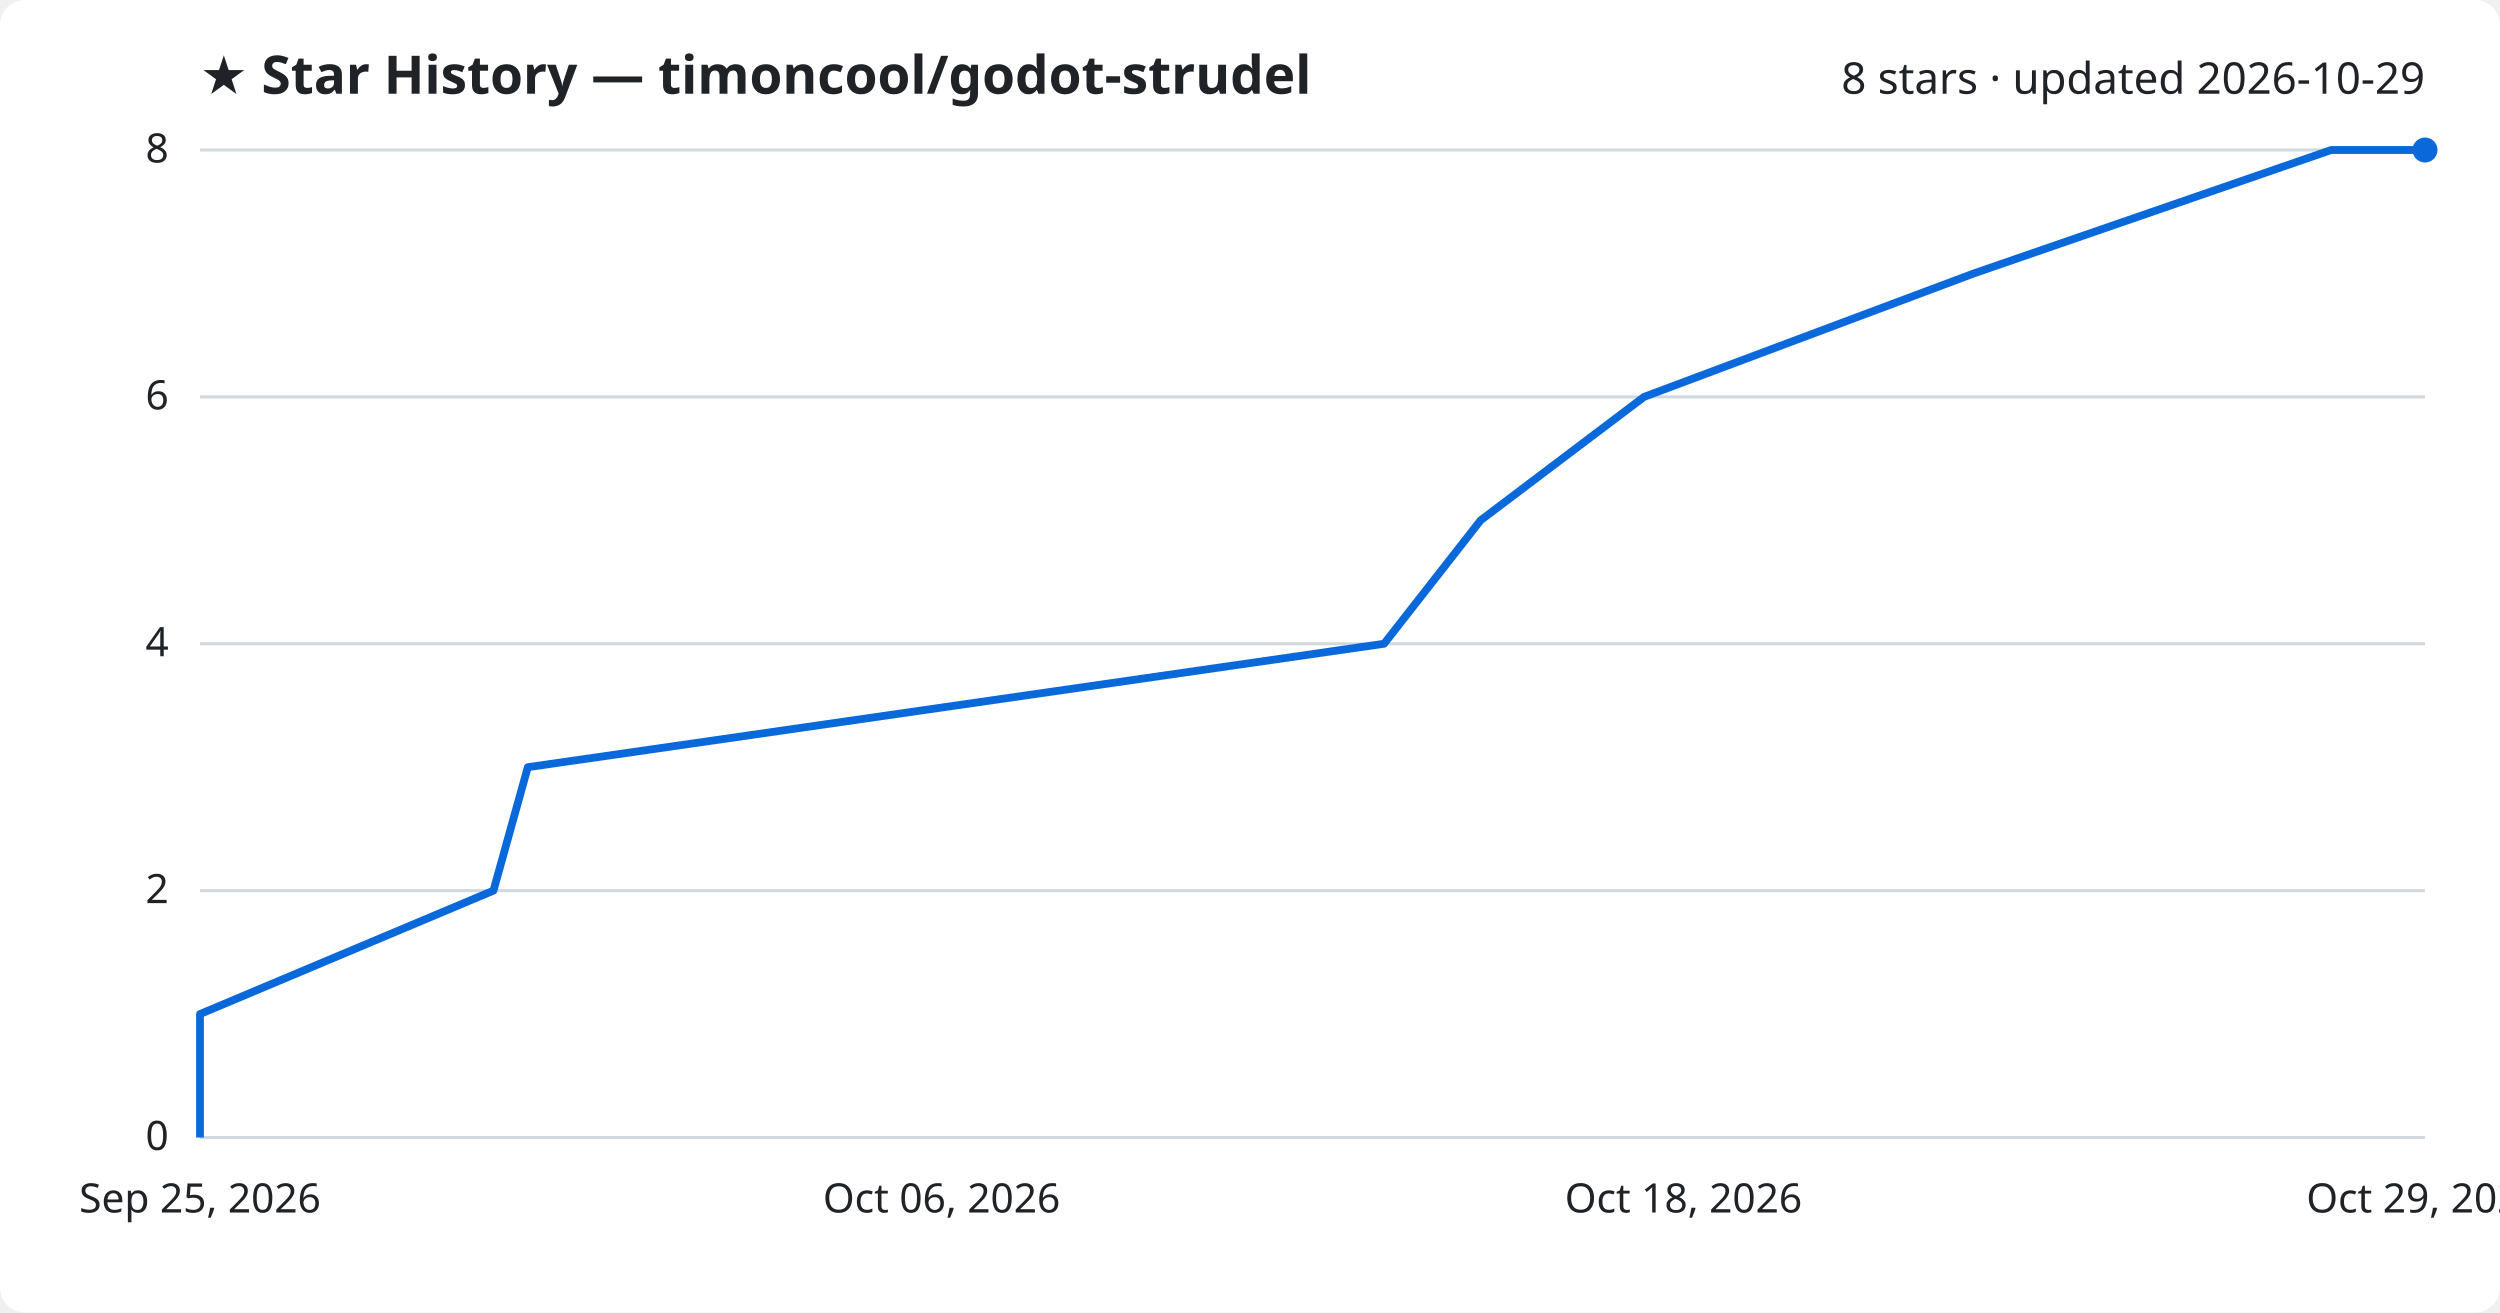
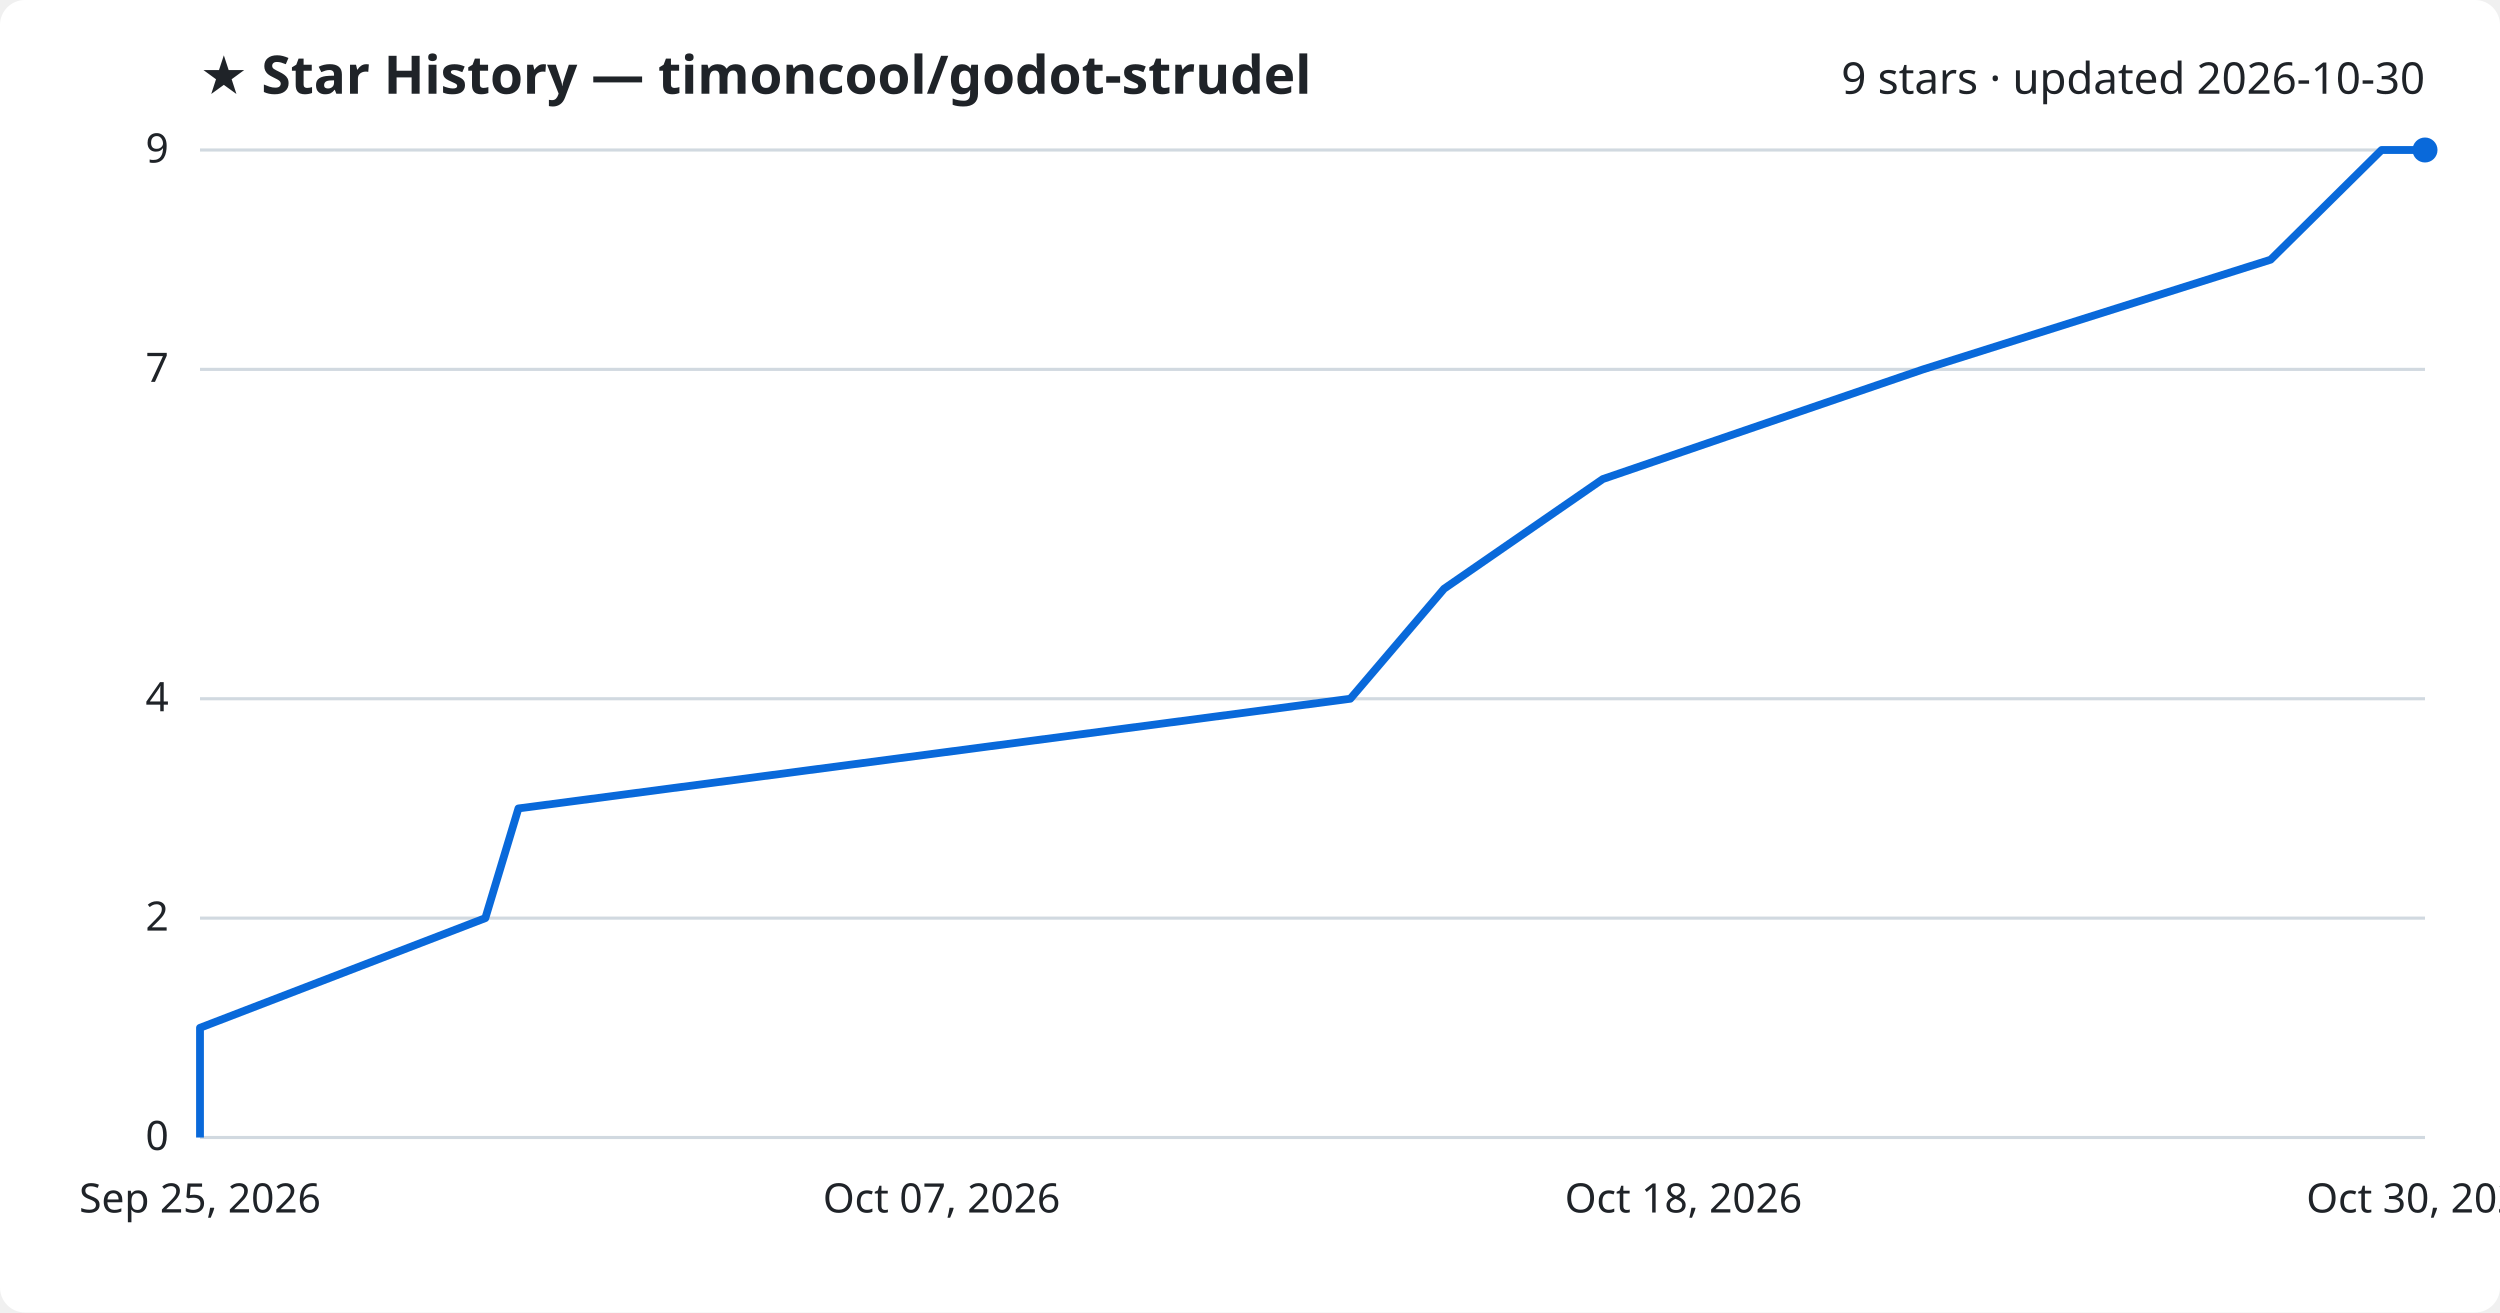
<svg xmlns="http://www.w3.org/2000/svg" viewBox="0 0 800 420" font-family="Segoe UI, sans-serif">
  <rect width="800" height="420" fill="#ffffff" rx="8" />
  <text x="64" y="30" fill="#1f2328" font-size="17" font-weight="700">★ Star History — timoncool/godot-strudel</text>
-   <text x="776" y="30" fill="#1f2328" font-size="14" text-anchor="end">8 stars · updated 2026-10-29</text>
+   <text x="776" y="30" fill="#1f2328" font-size="14" text-anchor="end">9 stars · updated 2026-10-30</text>
  <line x1="64" y1="364.0" x2="776" y2="364.0" stroke="#d1d9e0" stroke-width="1" />
  <text x="54" y="368.0" fill="#1f2328" font-size="13" text-anchor="end">0</text>
-   <line x1="64" y1="285.0" x2="776" y2="285.0" stroke="#d1d9e0" stroke-width="1" />
-   <text x="54" y="289.0" fill="#1f2328" font-size="13" text-anchor="end">2</text>
-   <line x1="64" y1="206.0" x2="776" y2="206.0" stroke="#d1d9e0" stroke-width="1" />
-   <text x="54" y="210.0" fill="#1f2328" font-size="13" text-anchor="end">4</text>
-   <line x1="64" y1="127.0" x2="776" y2="127.0" stroke="#d1d9e0" stroke-width="1" />
-   <text x="54" y="131.0" fill="#1f2328" font-size="13" text-anchor="end">6</text>
+   <line x1="64" y1="293.8" x2="776" y2="293.8" stroke="#d1d9e0" stroke-width="1" />
+   <text x="54" y="297.8" fill="#1f2328" font-size="13" text-anchor="end">2</text>
+   <line x1="64" y1="223.6" x2="776" y2="223.6" stroke="#d1d9e0" stroke-width="1" />
+   <text x="54" y="227.6" fill="#1f2328" font-size="13" text-anchor="end">4</text>
+   <line x1="64" y1="118.2" x2="776" y2="118.2" stroke="#d1d9e0" stroke-width="1" />
+   <text x="54" y="122.2" fill="#1f2328" font-size="13" text-anchor="end">7</text>
  <line x1="64" y1="48.0" x2="776" y2="48.0" stroke="#d1d9e0" stroke-width="1" />
-   <text x="54" y="52.0" fill="#1f2328" font-size="13" text-anchor="end">8</text>
-   <path d="M64.0,364.0 L64.0,324.5 L157.9,285.0 L168.9,245.5 L442.9,206.0 L473.8,166.5 L526.1,127.0 L631.6,87.5 L746.0,48.0 L776.0,48.0" fill="none" stroke="#0969da" stroke-width="2.5" stroke-linejoin="round" />
+   <text x="54" y="52.0" fill="#1f2328" font-size="13" text-anchor="end">9</text>
+   <path d="M64.0,364.0 L64.0,328.9 L155.3,293.8 L165.9,258.7 L432.1,223.6 L462.1,188.4 L512.9,153.3 L615.4,118.2 L726.6,83.1 L762.1,48.0 L776.0,48.0" fill="none" stroke="#0969da" stroke-width="2.5" stroke-linejoin="round" />
  <circle cx="776.0" cy="48.0" r="4" fill="#0969da" />
  <text x="64.0" y="388" fill="#1f2328" font-size="13" text-anchor="middle">Sep 25, 2026</text>
-   <text x="301.3" y="388" fill="#1f2328" font-size="13" text-anchor="middle">Oct 06, 2026</text>
+   <text x="301.3" y="388" fill="#1f2328" font-size="13" text-anchor="middle">Oct 07, 2026</text>
  <text x="538.7" y="388" fill="#1f2328" font-size="13" text-anchor="middle">Oct 18, 2026</text>
-   <text x="776.0" y="388" fill="#1f2328" font-size="13" text-anchor="middle">Oct 29, 2026</text>
+   <text x="776.0" y="388" fill="#1f2328" font-size="13" text-anchor="middle">Oct 30, 2026</text>
</svg>
